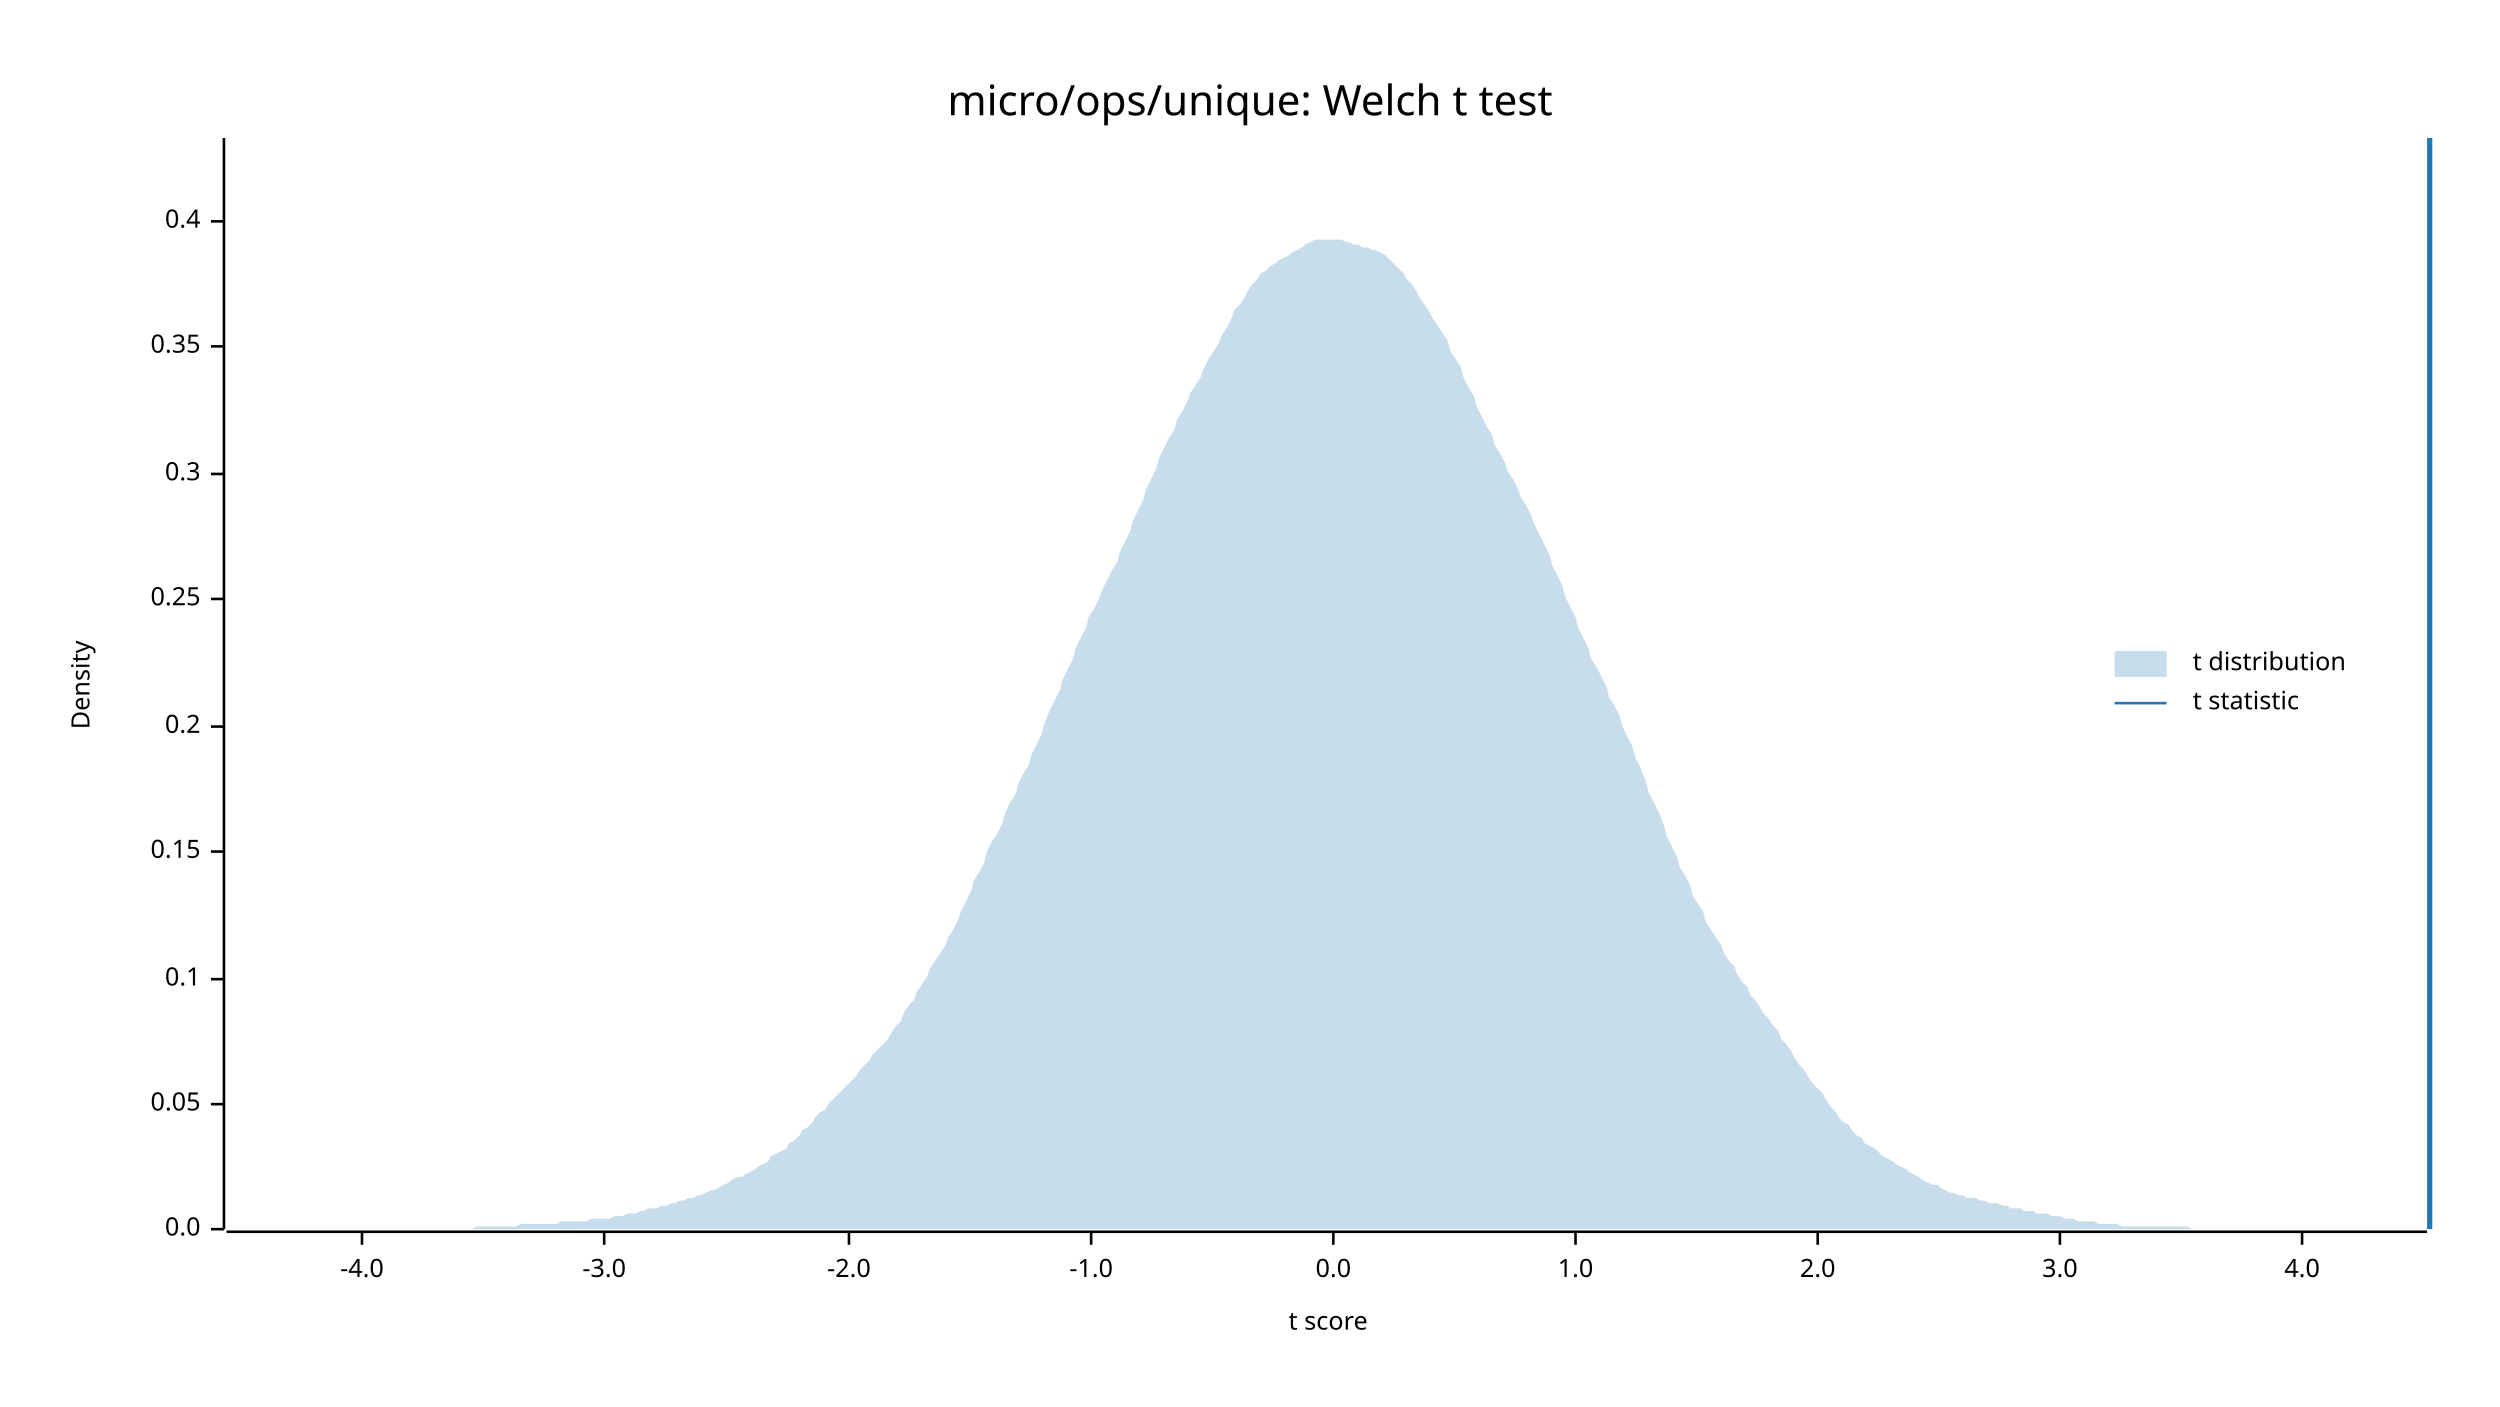
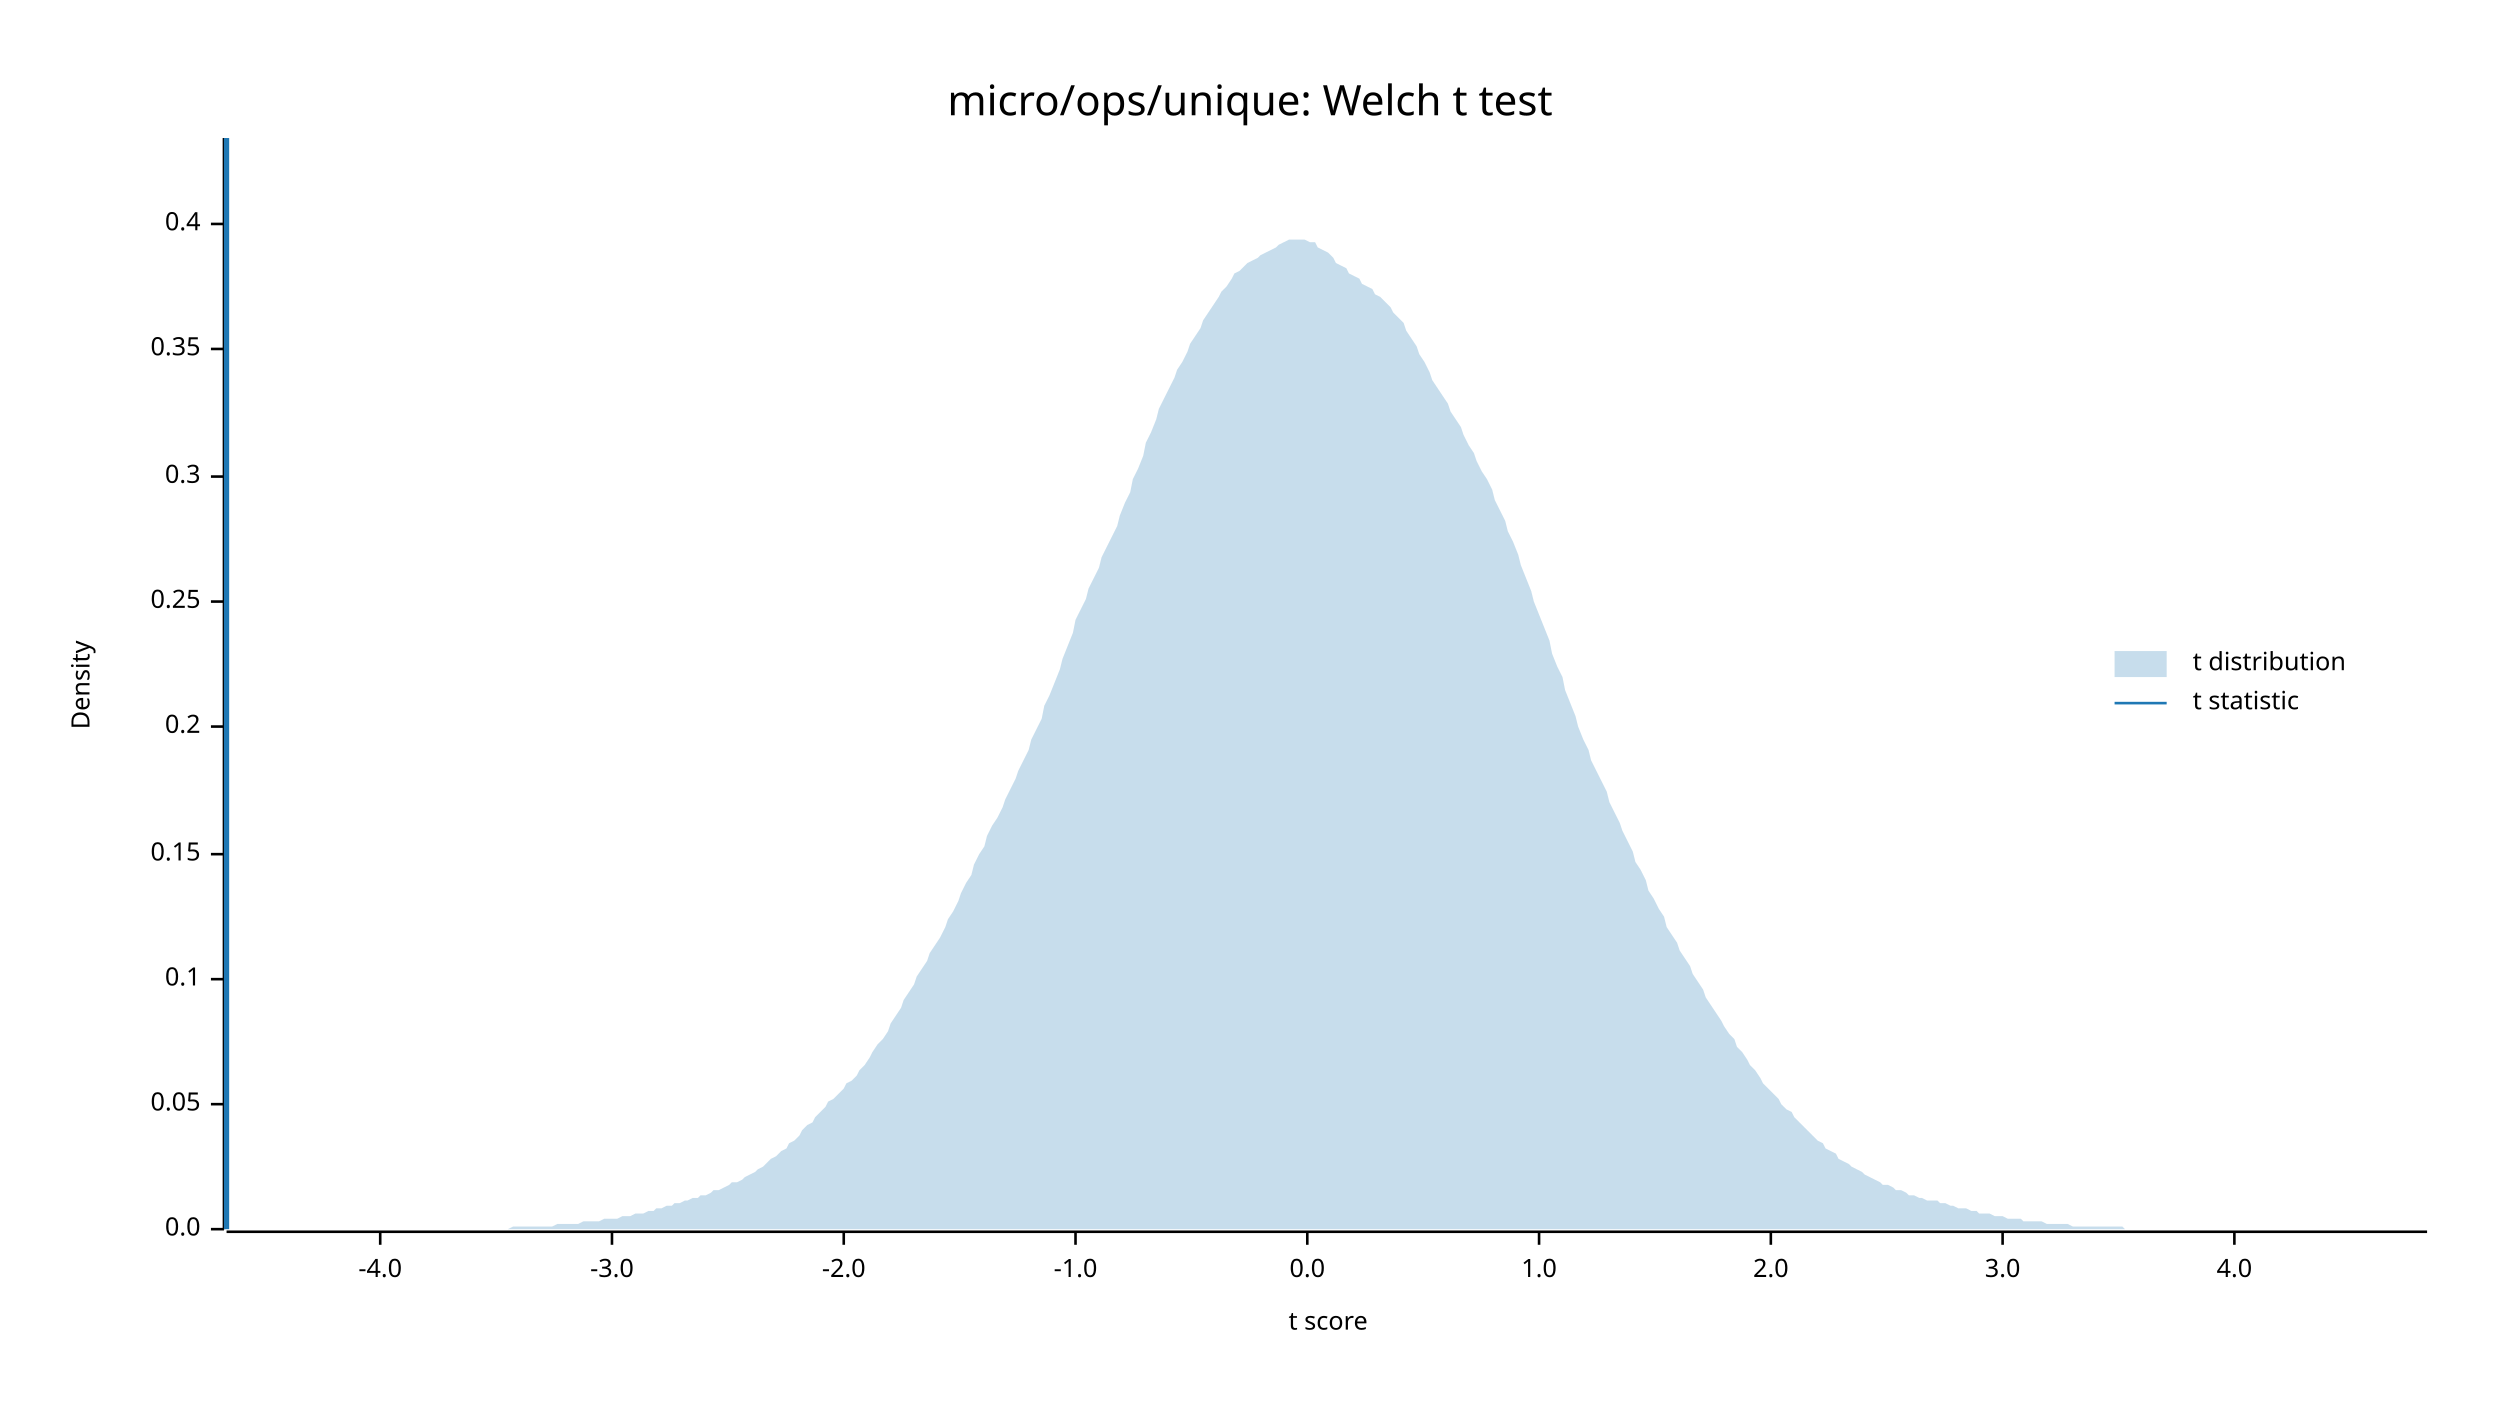
<svg xmlns="http://www.w3.org/2000/svg" width="960" height="540" viewBox="0 0 960 540">
  <text x="480" y="32" dy="0.76em" text-anchor="middle" font-family="sans-serif" font-size="16.129" opacity="1" fill="#000000">
micro/ops/unique: Welch t test
</text>
  <text x="27" y="263" dy="0.76em" text-anchor="middle" font-family="sans-serif" font-size="9.677" opacity="1" fill="#000000" transform="rotate(270, 27, 263)">
Density
</text>
  <text x="510" y="513" dy="-0.5ex" text-anchor="middle" font-family="sans-serif" font-size="9.677" opacity="1" fill="#000000">
t score
</text>
  <polyline fill="none" opacity="1" stroke="#000000" stroke-width="1" points="86,53 86,472 " />
  <text x="77" y="472" dy="0.5ex" text-anchor="end" font-family="sans-serif" font-size="9.677" opacity="1" fill="#000000">
0.0
</text>
  <polyline fill="none" opacity="1" stroke="#000000" stroke-width="1" points="81,472 86,472 " />
  <text x="77" y="424" dy="0.5ex" text-anchor="end" font-family="sans-serif" font-size="9.677" opacity="1" fill="#000000">
0.05
</text>
  <polyline fill="none" opacity="1" stroke="#000000" stroke-width="1" points="81,424 86,424 " />
  <text x="77" y="376" dy="0.5ex" text-anchor="end" font-family="sans-serif" font-size="9.677" opacity="1" fill="#000000">
0.1
</text>
  <polyline fill="none" opacity="1" stroke="#000000" stroke-width="1" points="81,376 86,376 " />
-   <text x="77" y="327" dy="0.5ex" text-anchor="end" font-family="sans-serif" font-size="9.677" opacity="1" fill="#000000">
+   <text x="77" y="328" dy="0.5ex" text-anchor="end" font-family="sans-serif" font-size="9.677" opacity="1" fill="#000000">
0.15
</text>
-   <polyline fill="none" opacity="1" stroke="#000000" stroke-width="1" points="81,327 86,327 " />
+   <polyline fill="none" opacity="1" stroke="#000000" stroke-width="1" points="81,328 86,328 " />
  <text x="77" y="279" dy="0.5ex" text-anchor="end" font-family="sans-serif" font-size="9.677" opacity="1" fill="#000000">
0.2
</text>
  <polyline fill="none" opacity="1" stroke="#000000" stroke-width="1" points="81,279 86,279 " />
-   <text x="77" y="230" dy="0.5ex" text-anchor="end" font-family="sans-serif" font-size="9.677" opacity="1" fill="#000000">
+   <text x="77" y="231" dy="0.5ex" text-anchor="end" font-family="sans-serif" font-size="9.677" opacity="1" fill="#000000">
0.25
</text>
-   <polyline fill="none" opacity="1" stroke="#000000" stroke-width="1" points="81,230 86,230 " />
-   <text x="77" y="182" dy="0.5ex" text-anchor="end" font-family="sans-serif" font-size="9.677" opacity="1" fill="#000000">
+   <polyline fill="none" opacity="1" stroke="#000000" stroke-width="1" points="81,231 86,231 " />
+   <text x="77" y="183" dy="0.5ex" text-anchor="end" font-family="sans-serif" font-size="9.677" opacity="1" fill="#000000">
0.3
</text>
-   <polyline fill="none" opacity="1" stroke="#000000" stroke-width="1" points="81,182 86,182 " />
-   <text x="77" y="133" dy="0.5ex" text-anchor="end" font-family="sans-serif" font-size="9.677" opacity="1" fill="#000000">
+   <polyline fill="none" opacity="1" stroke="#000000" stroke-width="1" points="81,183 86,183 " />
+   <text x="77" y="134" dy="0.5ex" text-anchor="end" font-family="sans-serif" font-size="9.677" opacity="1" fill="#000000">
0.35
</text>
-   <polyline fill="none" opacity="1" stroke="#000000" stroke-width="1" points="81,133 86,133 " />
-   <text x="77" y="85" dy="0.5ex" text-anchor="end" font-family="sans-serif" font-size="9.677" opacity="1" fill="#000000">
+   <polyline fill="none" opacity="1" stroke="#000000" stroke-width="1" points="81,134 86,134 " />
+   <text x="77" y="86" dy="0.5ex" text-anchor="end" font-family="sans-serif" font-size="9.677" opacity="1" fill="#000000">
0.4
</text>
-   <polyline fill="none" opacity="1" stroke="#000000" stroke-width="1" points="81,85 86,85 " />
+   <polyline fill="none" opacity="1" stroke="#000000" stroke-width="1" points="81,86 86,86 " />
  <polyline fill="none" opacity="1" stroke="#000000" stroke-width="1" points="87,473 932,473 " />
-   <text x="139" y="483" dy="0.76em" text-anchor="middle" font-family="sans-serif" font-size="9.677" opacity="1" fill="#000000">
+   <text x="146" y="483" dy="0.76em" text-anchor="middle" font-family="sans-serif" font-size="9.677" opacity="1" fill="#000000">
-4.0
</text>
-   <polyline fill="none" opacity="1" stroke="#000000" stroke-width="1" points="139,473 139,478 " />
-   <text x="232" y="483" dy="0.76em" text-anchor="middle" font-family="sans-serif" font-size="9.677" opacity="1" fill="#000000">
+   <polyline fill="none" opacity="1" stroke="#000000" stroke-width="1" points="146,473 146,478 " />
+   <text x="235" y="483" dy="0.76em" text-anchor="middle" font-family="sans-serif" font-size="9.677" opacity="1" fill="#000000">
-3.0
</text>
-   <polyline fill="none" opacity="1" stroke="#000000" stroke-width="1" points="232,473 232,478 " />
-   <text x="326" y="483" dy="0.76em" text-anchor="middle" font-family="sans-serif" font-size="9.677" opacity="1" fill="#000000">
+   <polyline fill="none" opacity="1" stroke="#000000" stroke-width="1" points="235,473 235,478 " />
+   <text x="324" y="483" dy="0.76em" text-anchor="middle" font-family="sans-serif" font-size="9.677" opacity="1" fill="#000000">
-2.0
</text>
-   <polyline fill="none" opacity="1" stroke="#000000" stroke-width="1" points="326,473 326,478 " />
-   <text x="419" y="483" dy="0.76em" text-anchor="middle" font-family="sans-serif" font-size="9.677" opacity="1" fill="#000000">
+   <polyline fill="none" opacity="1" stroke="#000000" stroke-width="1" points="324,473 324,478 " />
+   <text x="413" y="483" dy="0.76em" text-anchor="middle" font-family="sans-serif" font-size="9.677" opacity="1" fill="#000000">
-1.0
</text>
-   <polyline fill="none" opacity="1" stroke="#000000" stroke-width="1" points="419,473 419,478 " />
-   <text x="512" y="483" dy="0.76em" text-anchor="middle" font-family="sans-serif" font-size="9.677" opacity="1" fill="#000000">
+   <polyline fill="none" opacity="1" stroke="#000000" stroke-width="1" points="413,473 413,478 " />
+   <text x="502" y="483" dy="0.76em" text-anchor="middle" font-family="sans-serif" font-size="9.677" opacity="1" fill="#000000">
0.0
</text>
-   <polyline fill="none" opacity="1" stroke="#000000" stroke-width="1" points="512,473 512,478 " />
-   <text x="605" y="483" dy="0.76em" text-anchor="middle" font-family="sans-serif" font-size="9.677" opacity="1" fill="#000000">
+   <polyline fill="none" opacity="1" stroke="#000000" stroke-width="1" points="502,473 502,478 " />
+   <text x="591" y="483" dy="0.76em" text-anchor="middle" font-family="sans-serif" font-size="9.677" opacity="1" fill="#000000">
1.0
</text>
-   <polyline fill="none" opacity="1" stroke="#000000" stroke-width="1" points="605,473 605,478 " />
-   <text x="698" y="483" dy="0.76em" text-anchor="middle" font-family="sans-serif" font-size="9.677" opacity="1" fill="#000000">
+   <polyline fill="none" opacity="1" stroke="#000000" stroke-width="1" points="591,473 591,478 " />
+   <text x="680" y="483" dy="0.76em" text-anchor="middle" font-family="sans-serif" font-size="9.677" opacity="1" fill="#000000">
2.0
</text>
-   <polyline fill="none" opacity="1" stroke="#000000" stroke-width="1" points="698,473 698,478 " />
-   <text x="791" y="483" dy="0.76em" text-anchor="middle" font-family="sans-serif" font-size="9.677" opacity="1" fill="#000000">
+   <polyline fill="none" opacity="1" stroke="#000000" stroke-width="1" points="680,473 680,478 " />
+   <text x="769" y="483" dy="0.76em" text-anchor="middle" font-family="sans-serif" font-size="9.677" opacity="1" fill="#000000">
3.0
</text>
-   <polyline fill="none" opacity="1" stroke="#000000" stroke-width="1" points="791,473 791,478 " />
-   <text x="884" y="483" dy="0.76em" text-anchor="middle" font-family="sans-serif" font-size="9.677" opacity="1" fill="#000000">
+   <polyline fill="none" opacity="1" stroke="#000000" stroke-width="1" points="769,473 769,478 " />
+   <text x="858" y="483" dy="0.76em" text-anchor="middle" font-family="sans-serif" font-size="9.677" opacity="1" fill="#000000">
4.0
</text>
-   <polyline fill="none" opacity="1" stroke="#000000" stroke-width="1" points="884,473 884,478 " />
-   <polygon opacity="0.25" fill="#1F78B4" points="87,472 88,472 90,472 92,472 93,472 95,472 97,472 98,472 100,472 102,472 103,472 105,472 107,472 109,472 110,472 112,472 114,472 115,472 117,472 119,472 120,472 122,472 124,472 125,472 127,472 129,472 131,472 132,472 134,472 136,472 137,472 139,472 141,472 142,472 144,472 146,472 147,472 149,472 151,472 153,472 154,472 156,472 158,472 159,472 161,472 163,472 164,472 166,472 168,472 169,472 171,472 173,472 175,472 176,472 178,472 180,472 181,472 183,471 185,471 186,471 188,471 190,471 191,471 193,471 195,471 197,471 198,471 200,470 202,470 203,470 205,470 207,470 208,470 210,470 212,470 214,470 215,469 217,469 219,469 220,469 222,469 224,469 225,469 227,468 229,468 230,468 232,468 234,468 236,467 237,467 239,467 241,466 242,466 244,466 246,465 247,465 249,464 251,464 252,464 254,463 256,463 258,462 259,462 261,461 263,461 264,460 266,460 268,459 269,459 271,458 273,457 274,457 276,456 278,455 280,454 281,453 283,452 285,452 286,451 288,450 290,449 291,448 293,447 295,446 296,444 298,443 300,442 302,441 303,439 305,438 307,436 308,434 310,433 312,431 313,429 315,427 317,426 318,424 320,422 322,420 324,418 325,417 327,415 329,413 330,411 332,409 334,407 335,405 337,403 339,401 341,399 342,397 344,394 346,392 347,389 349,386 351,384 352,381 354,378 356,375 357,372 359,369 361,366 363,363 364,360 366,357 368,353 369,350 371,346 373,342 374,338 376,335 378,331 379,327 381,323 383,320 385,316 386,312 388,308 390,305 391,301 393,297 395,294 396,290 398,286 400,282 401,278 403,273 405,269 407,265 408,261 410,257 412,253 413,249 415,245 417,241 418,237 420,234 422,230 423,227 425,223 427,219 429,216 430,212 432,208 434,204 435,200 437,196 439,192 440,188 442,184 444,180 445,176 447,172 449,168 451,165 452,161 454,158 456,154 457,151 459,148 461,145 462,142 464,138 466,135 468,132 469,129 471,126 473,122 474,119 476,117 478,114 479,112 481,109 483,107 484,105 486,104 488,102 490,101 491,100 493,99 495,98 496,97 498,96 500,95 501,94 503,93 505,92 506,92 508,92 510,92 512,92 513,92 515,92 517,93 518,93 520,94 522,94 523,95 525,95 527,96 528,96 530,97 532,98 534,100 535,101 537,103 539,105 540,107 542,109 544,112 545,114 547,117 549,120 550,122 552,125 554,128 556,131 557,135 559,138 561,141 562,145 564,149 566,152 567,156 569,160 571,164 573,167 574,171 576,174 578,178 579,181 581,184 583,188 584,191 586,194 588,198 589,201 591,205 593,209 595,213 596,217 598,221 600,225 601,229 603,233 605,237 606,241 608,245 610,249 611,253 613,256 615,260 617,264 618,268 620,271 622,275 623,279 625,283 627,287 628,291 630,295 632,300 633,304 635,308 637,312 639,317 640,321 642,325 644,329 645,333 647,336 649,340 650,344 652,347 654,350 655,354 657,357 659,360 661,363 662,366 664,369 666,371 667,374 669,377 671,379 672,382 674,384 676,387 677,389 679,391 681,394 683,396 684,399 686,401 688,404 689,406 691,409 693,411 694,413 696,416 698,418 700,420 701,422 703,425 705,427 706,429 708,431 710,432 711,434 713,436 715,437 716,439 718,440 720,441 722,443 723,444 725,445 727,446 728,447 730,448 732,449 733,450 735,451 737,452 738,453 740,454 742,455 744,455 745,456 747,457 749,458 750,458 752,459 754,459 755,460 757,460 759,460 760,461 762,461 764,462 766,462 767,462 769,463 771,463 772,464 774,464 776,464 777,465 779,465 781,465 782,466 784,466 786,466 788,467 789,467 791,467 793,468 794,468 796,468 798,469 799,469 801,469 803,469 804,469 806,470 808,470 810,470 811,470 813,470 815,471 816,471 818,471 820,471 821,471 823,471 825,471 827,471 828,471 830,471 832,471 833,471 835,471 837,471 838,471 840,471 842,472 843,472 845,472 847,472 849,472 850,472 852,472 854,472 855,472 857,472 859,472 860,472 862,472 864,472 865,472 867,472 869,472 871,472 872,472 874,472 876,472 877,472 879,472 881,472 882,472 884,472 886,472 887,472 889,472 891,472 893,472 894,472 896,472 898,472 899,472 901,472 903,472 904,472 906,472 908,472 909,472 911,472 913,472 915,472 916,472 918,472 920,472 921,472 923,472 925,472 926,472 928,472 930,472 932,472 932,472 87,472 " />
-   <polyline fill="none" opacity="1" stroke="#1F78B4" stroke-width="2" points="933,472 933,53 " />
+   <polyline fill="none" opacity="1" stroke="#000000" stroke-width="1" points="858,473 858,478 " />
+   <polygon opacity="0.25" fill="#1F78B4" points="87,472 88,472 90,472 92,472 93,472 95,472 97,472 98,472 100,472 102,472 103,472 105,472 107,472 109,472 110,472 112,472 114,472 115,472 117,472 119,472 120,472 122,472 124,472 125,472 127,472 129,472 131,472 132,472 134,472 136,472 137,472 139,472 141,472 142,472 144,472 146,472 147,472 149,472 151,472 153,472 154,472 156,472 158,472 159,472 161,472 163,472 164,472 166,472 168,472 169,472 171,472 173,472 175,472 176,472 178,472 180,472 181,472 183,472 185,472 186,472 188,472 190,472 191,472 193,472 195,472 197,471 198,471 200,471 202,471 203,471 205,471 207,471 208,471 210,471 212,471 214,470 215,470 217,470 219,470 220,470 222,470 224,469 225,469 227,469 229,469 230,469 232,468 234,468 236,468 237,468 239,467 241,467 242,467 244,466 246,466 247,466 249,465 251,465 252,464 254,464 256,463 258,463 259,462 261,462 263,461 264,461 266,460 268,460 269,459 271,459 273,458 274,457 276,457 278,456 280,455 281,454 283,454 285,453 286,452 288,451 290,450 291,449 293,448 295,446 296,445 298,444 300,442 302,441 303,439 305,438 307,436 308,434 310,432 312,431 313,429 315,427 317,425 318,423 320,422 322,420 324,418 325,416 327,415 329,413 330,411 332,409 334,406 335,404 337,401 339,399 341,396 342,393 344,390 346,387 347,384 349,381 351,378 352,375 354,372 356,369 357,366 359,363 361,360 363,356 364,353 366,350 368,346 369,343 371,339 373,336 374,332 376,328 378,325 379,321 381,317 383,314 385,310 386,307 388,303 390,299 391,296 393,292 395,288 396,284 398,280 400,276 401,271 403,267 405,262 407,257 408,253 410,248 412,243 413,238 415,234 417,230 418,226 420,222 422,218 423,214 425,210 427,206 429,202 430,198 432,193 434,189 435,184 437,180 439,175 440,170 442,166 444,161 445,157 447,153 449,149 451,145 452,142 454,139 456,135 457,132 459,129 461,126 462,123 464,120 466,117 468,114 469,112 471,110 473,107 474,105 476,104 478,102 479,101 481,100 483,99 484,98 486,97 488,96 490,95 491,94 493,93 495,92 496,92 498,92 500,92 501,92 503,93 505,93 506,95 508,96 510,97 512,99 513,101 515,102 517,103 518,105 520,106 522,107 523,109 525,110 527,111 528,113 530,114 532,116 534,118 535,120 537,122 539,124 540,127 542,130 544,133 545,136 547,139 549,143 550,146 552,149 554,152 556,155 557,158 559,161 561,164 562,167 564,171 566,174 567,177 569,181 571,184 573,188 574,192 576,196 578,200 579,204 581,208 583,213 584,217 586,222 588,227 589,231 591,236 593,241 595,246 596,251 598,256 600,260 601,265 603,270 605,275 606,279 608,284 610,288 611,292 613,296 615,300 617,304 618,308 620,312 622,316 623,319 625,323 627,327 628,331 630,334 632,338 633,342 635,345 637,349 639,352 640,356 642,359 644,362 645,365 647,368 649,371 650,374 652,377 654,380 655,383 657,386 659,389 661,392 662,394 664,397 666,399 667,402 669,404 671,407 672,409 674,411 676,414 677,416 679,418 681,420 683,422 684,424 686,426 688,427 689,429 691,431 693,433 694,434 696,436 698,438 700,439 701,441 703,442 705,443 706,445 708,446 710,447 711,448 713,449 715,450 716,451 718,452 720,453 722,454 723,455 725,455 727,456 728,457 730,457 732,458 733,459 735,459 737,460 738,460 740,461 742,461 744,461 745,462 747,462 749,463 750,463 752,464 754,464 755,464 757,465 759,465 760,466 762,466 764,466 766,467 767,467 769,467 771,468 772,468 774,468 776,468 777,469 779,469 781,469 782,469 784,469 786,470 788,470 789,470 791,470 793,470 794,470 796,471 798,471 799,471 801,471 803,471 804,471 806,471 808,471 810,471 811,471 813,471 815,471 816,472 818,472 820,472 821,472 823,472 825,472 827,472 828,472 830,472 832,472 833,472 835,472 837,472 838,472 840,472 842,472 843,472 845,472 847,472 849,472 850,472 852,472 854,472 855,472 857,472 859,472 860,472 862,472 864,472 865,472 867,472 869,472 871,472 872,472 874,472 876,472 877,472 879,472 881,472 882,472 884,472 886,472 887,472 889,472 891,472 893,472 894,472 896,472 898,472 899,472 901,472 903,472 904,472 906,472 908,472 909,472 911,472 913,472 915,472 916,472 918,472 920,472 921,472 923,472 925,472 926,472 928,472 930,472 932,472 932,472 87,472 " />
+   <polyline fill="none" opacity="1" stroke="#1F78B4" stroke-width="2" points="87,472 87,53 " />
  <text x="842" y="250" dy="0.76em" text-anchor="start" font-family="sans-serif" font-size="9.677" opacity="1" fill="#000000">
t distribution
</text>
  <text x="842" y="265" dy="0.76em" text-anchor="start" font-family="sans-serif" font-size="9.677" opacity="1" fill="#000000">
t statistic
</text>
  <rect x="812" y="250" width="20" height="10" opacity="0.25" fill="#1F78B4" stroke="none" />
  <polyline fill="none" opacity="1" stroke="#1F78B4" stroke-width="1" points="812,270 832,270 " />
</svg>
